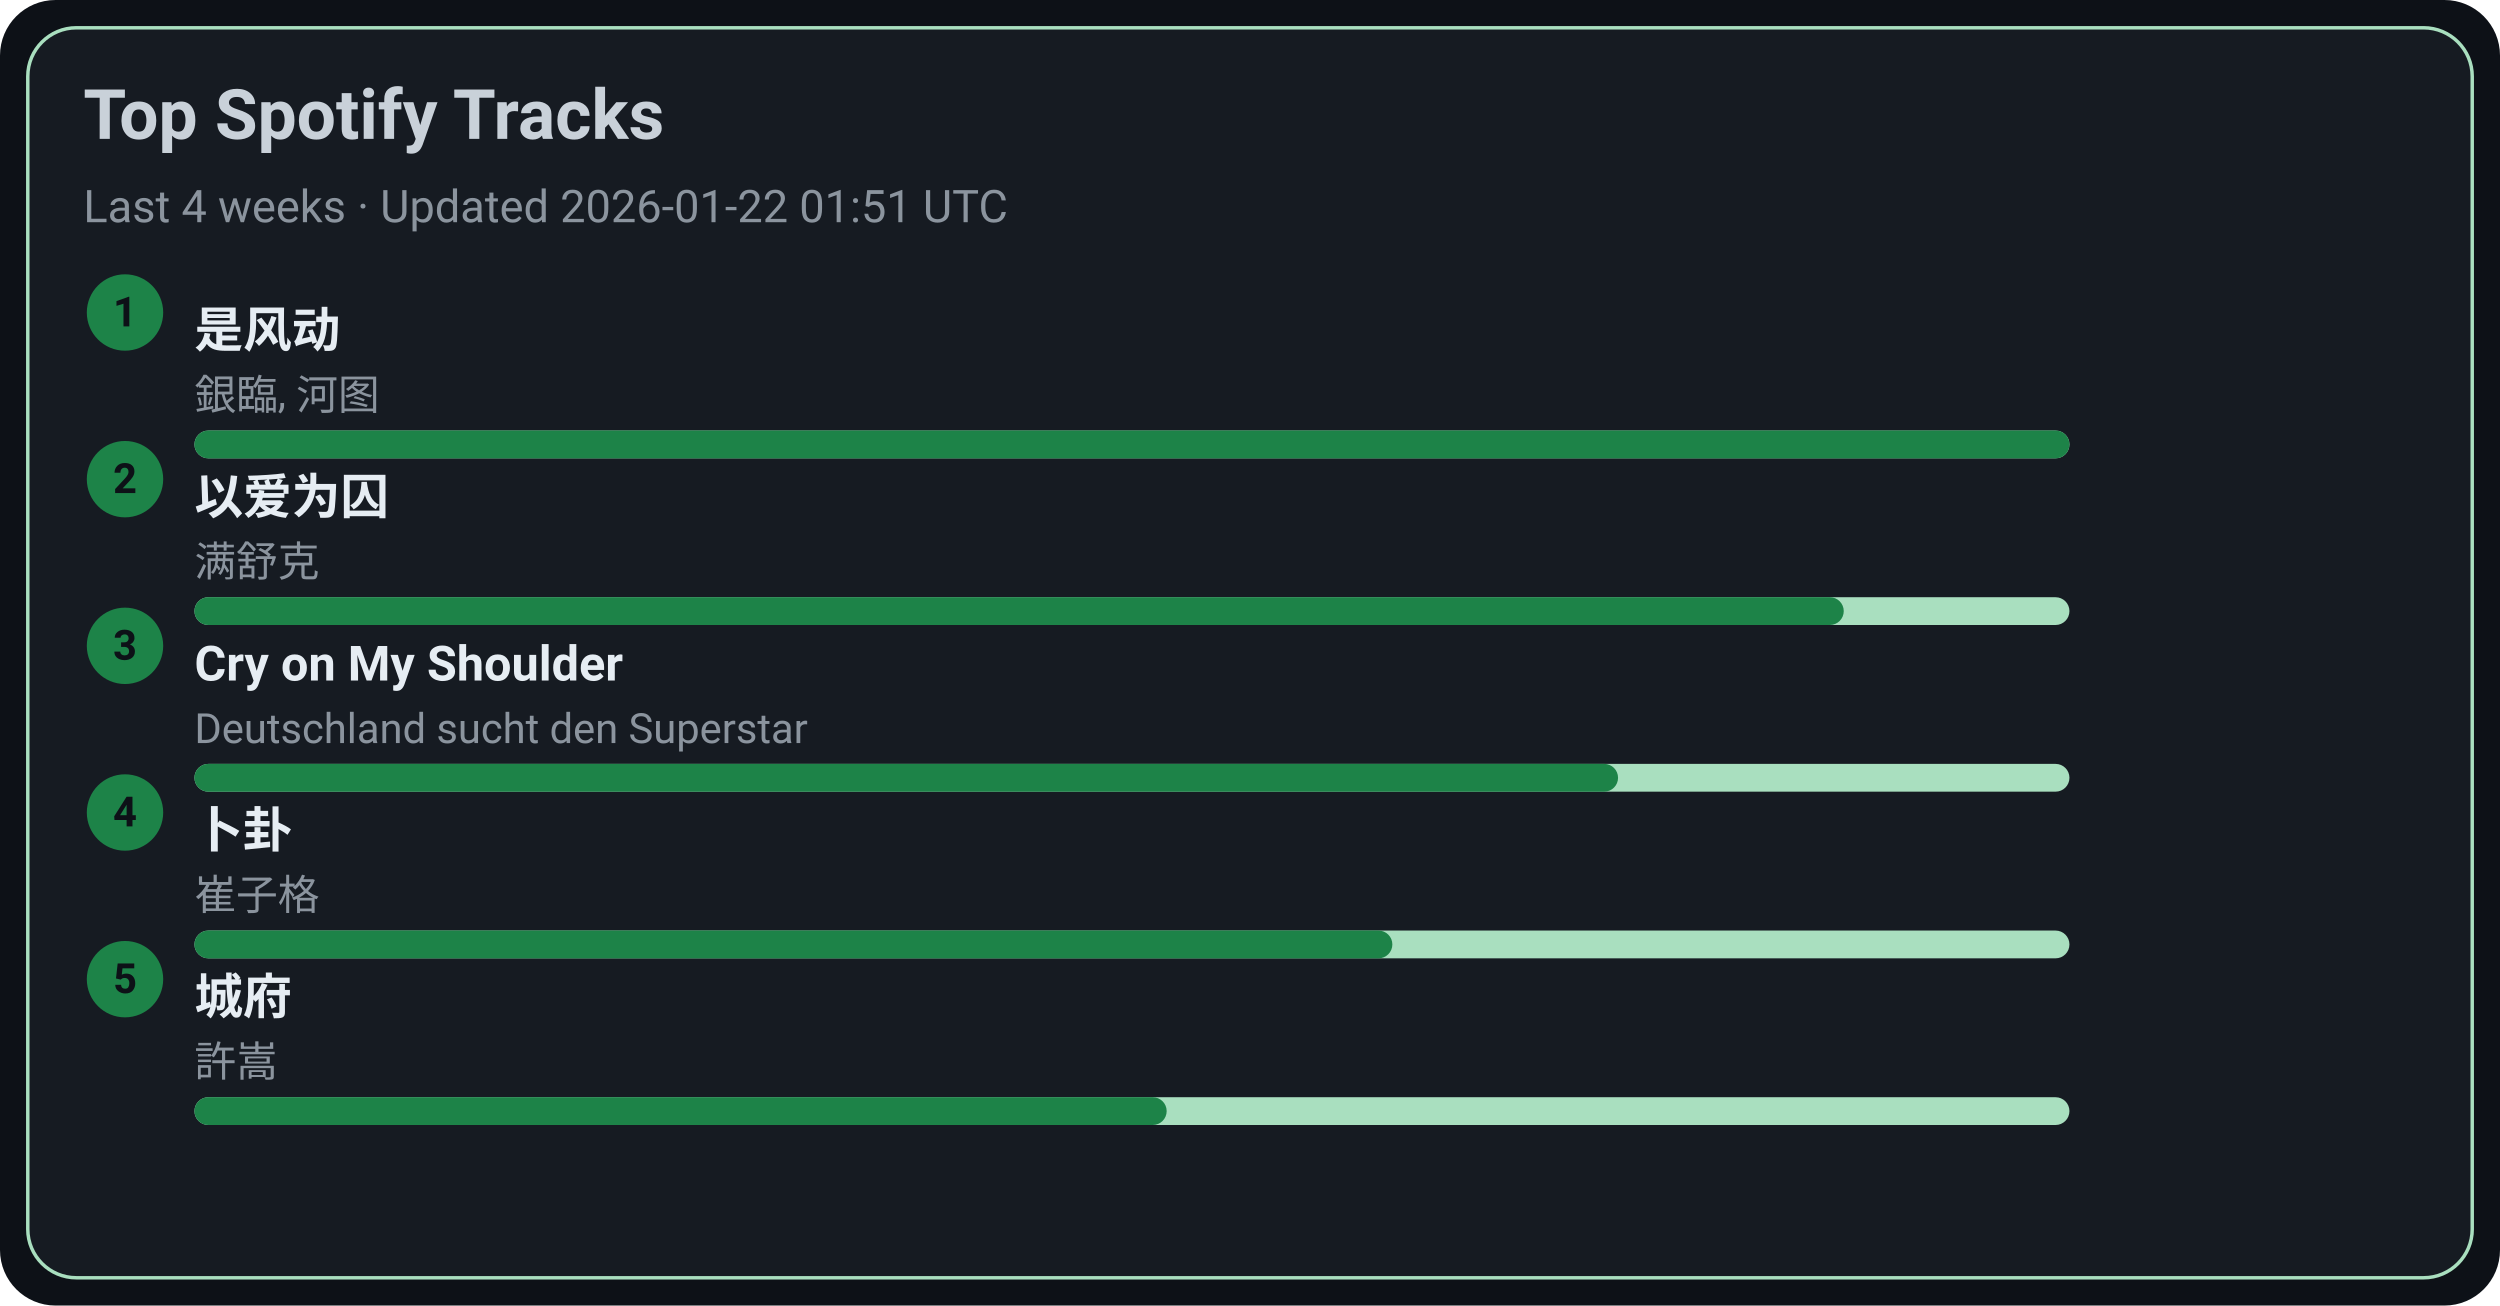
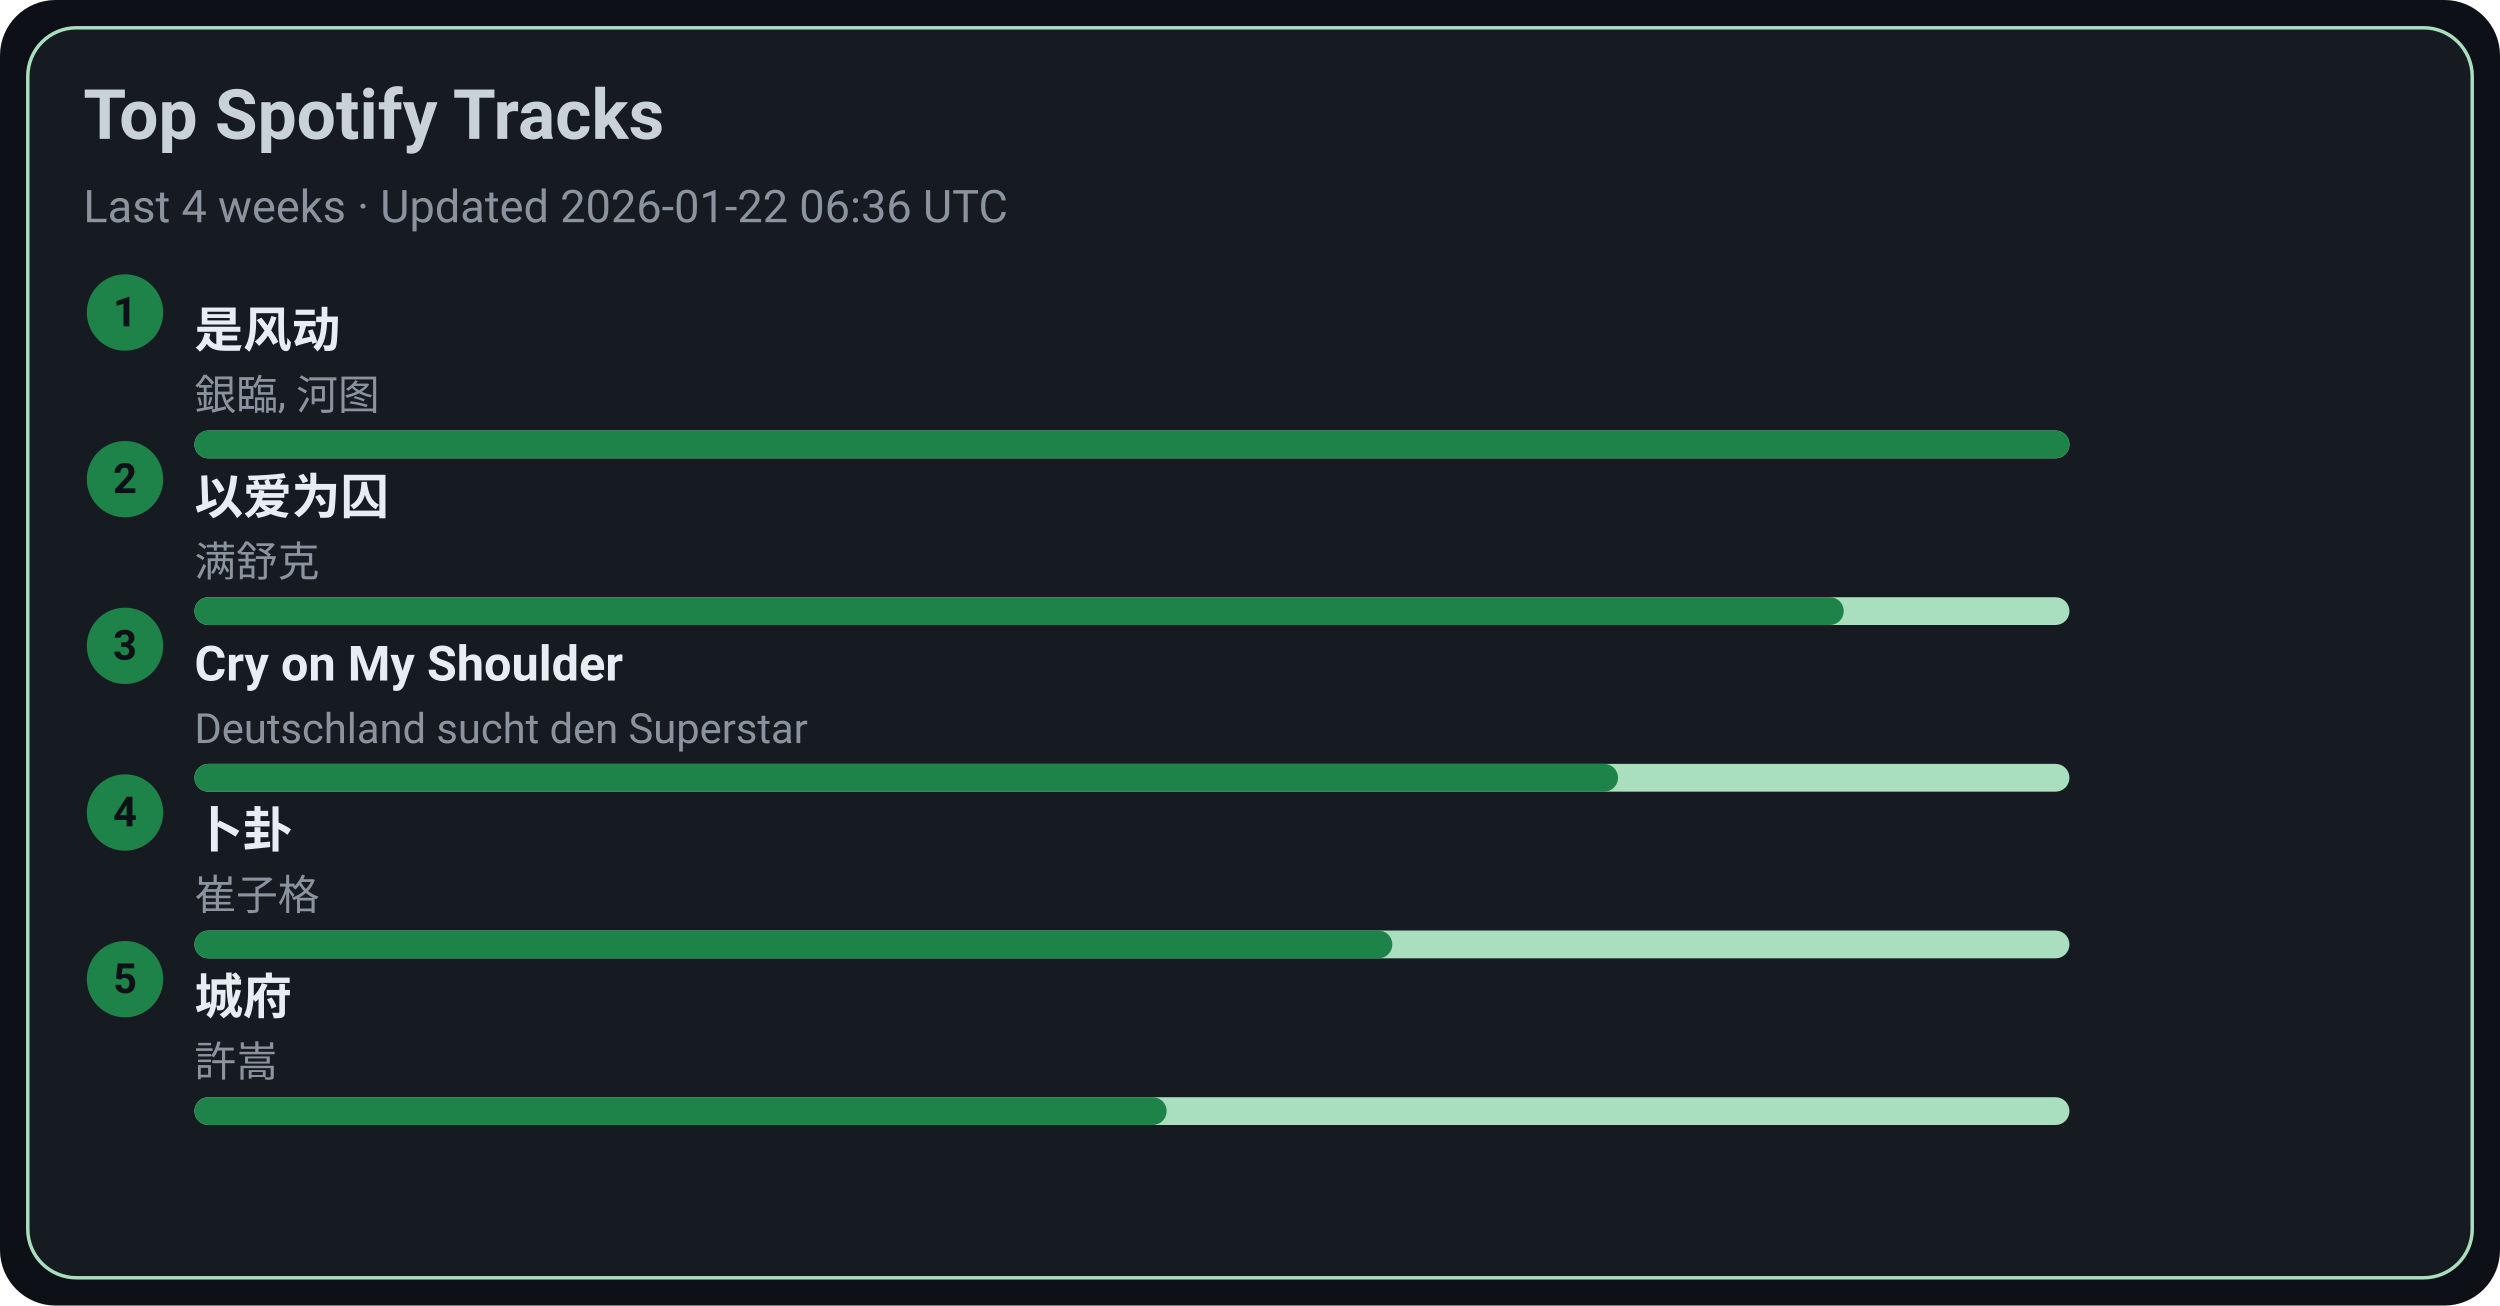
<svg xmlns="http://www.w3.org/2000/svg" width="720" height="376" viewBox="0 0 720 376">
  <style>text{font-family:-apple-system,BlinkMacSystemFont,Segoe UI,Roboto,Ubuntu,Helvetica Neue,Arial,Noto Sans,sans-serif}</style>
  <rect width="720" height="376" rx="16" fill="#0d1117" />
  <rect x="8" y="8" width="704" height="360" rx="14" fill="#161b22" stroke="#A9DFBF" />
  <text x="24" y="40" font-size="20" fill="#c9d1d9" font-weight="600">Top Spotify Tracks</text>
-   <text x="24" y="64" font-size="13" fill="#8b949e">Last 4 weeks · Updated 2026-01-22 01:51 UTC</text>
+   <text x="24" y="64" font-size="13" fill="#8b949e">Last 4 weeks · Updated 2026-01-22 06:36 UTC</text>
  <circle cx="36" cy="90" r="11" fill="#1D8348" />
  <text x="36" y="94" text-anchor="middle" font-size="12" fill="#0d1117" font-weight="700">1</text>
  <a href="https://open.spotify.com/track/3lePQ8c4jq7bTePsXEmslh" target="_blank" rel="noopener noreferrer">
    <text x="56" y="100" font-size="14" fill="#e6edf3" font-weight="600">是风动</text>
  </a>
  <text x="56" y="118" font-size="12" fill="#8b949e">銀臨, 河图</text>
  <rect x="56" y="124" width="540" height="8" rx="4" fill="#A9DFBF" />
  <rect x="56" y="124" width="540" height="8" rx="4" fill="#1D8348" />
  <circle cx="36" cy="138" r="11" fill="#1D8348" />
  <text x="36" y="142" text-anchor="middle" font-size="12" fill="#0d1117" font-weight="700">2</text>
  <a href="https://open.spotify.com/track/0RW2LEfGQK5BaIho6sSLqf" target="_blank" rel="noopener noreferrer">
    <text x="56" y="148" font-size="14" fill="#e6edf3" font-weight="600">以爱为囚</text>
  </a>
  <text x="56" y="166" font-size="12" fill="#8b949e">满舒克</text>
  <rect x="56" y="172" width="540" height="8" rx="4" fill="#A9DFBF" />
  <rect x="56" y="172" width="475" height="8" rx="4" fill="#1D8348" />
  <circle cx="36" cy="186" r="11" fill="#1D8348" />
  <text x="36" y="190" text-anchor="middle" font-size="12" fill="#0d1117" font-weight="700">3</text>
  <a href="https://open.spotify.com/track/6usmG2MoD0C0Lc2pNgCVWV" target="_blank" rel="noopener noreferrer">
    <text x="56" y="196" font-size="14" fill="#e6edf3" font-weight="600">Cry on My Shoulder</text>
  </a>
  <text x="56" y="214" font-size="12" fill="#8b949e">Deutschland sucht den Superstar</text>
  <rect x="56" y="220" width="540" height="8" rx="4" fill="#A9DFBF" />
  <rect x="56" y="220" width="410" height="8" rx="4" fill="#1D8348" />
  <circle cx="36" cy="234" r="11" fill="#1D8348" />
  <text x="36" y="238" text-anchor="middle" font-size="12" fill="#0d1117" font-weight="700">4</text>
  <a href="https://open.spotify.com/track/4ToeYifpQaikbYa7krOD6s" target="_blank" rel="noopener noreferrer">
    <text x="56" y="244" font-size="14" fill="#e6edf3" font-weight="600">卜卦</text>
  </a>
  <text x="56" y="262" font-size="12" fill="#8b949e">崔子格</text>
  <rect x="56" y="268" width="540" height="8" rx="4" fill="#A9DFBF" />
  <rect x="56" y="268" width="345" height="8" rx="4" fill="#1D8348" />
  <circle cx="36" cy="282" r="11" fill="#1D8348" />
  <text x="36" y="286" text-anchor="middle" font-size="12" fill="#0d1117" font-weight="700">5</text>
  <a href="https://open.spotify.com/track/4AmlSf7hye0QVpnHCcEoEw" target="_blank" rel="noopener noreferrer">
    <text x="56" y="292" font-size="14" fill="#e6edf3" font-weight="600">城府</text>
  </a>
  <text x="56" y="310" font-size="12" fill="#8b949e">許嵩</text>
  <rect x="56" y="316" width="540" height="8" rx="4" fill="#A9DFBF" />
  <rect x="56" y="316" width="280" height="8" rx="4" fill="#1D8348" />
</svg>
